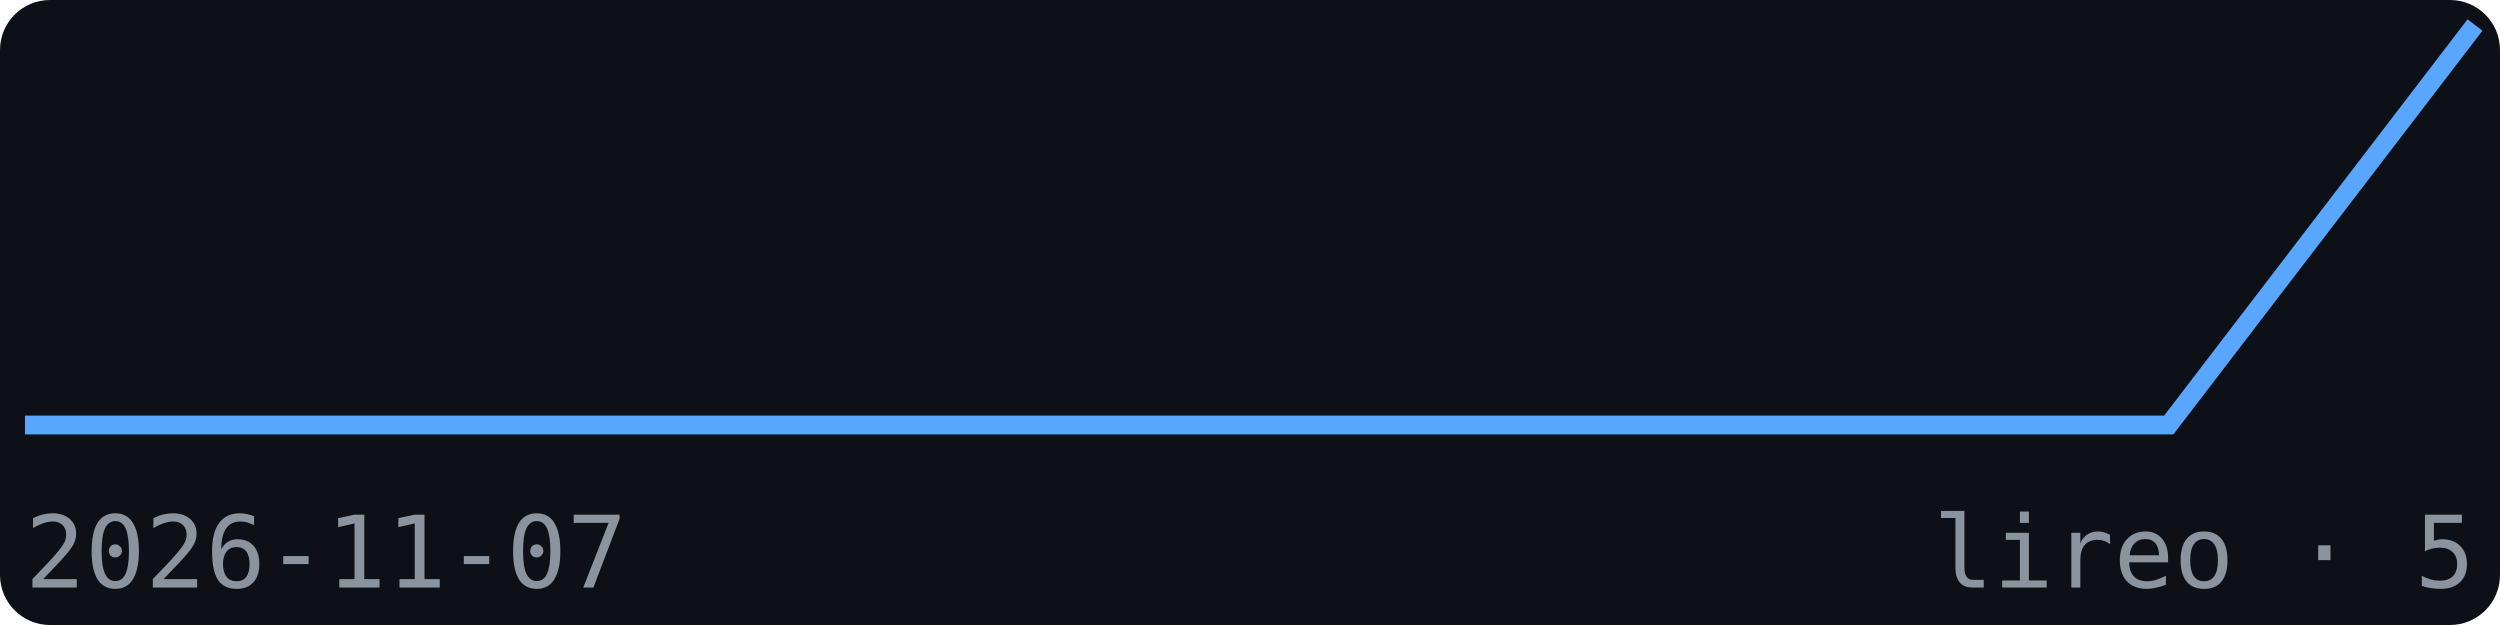
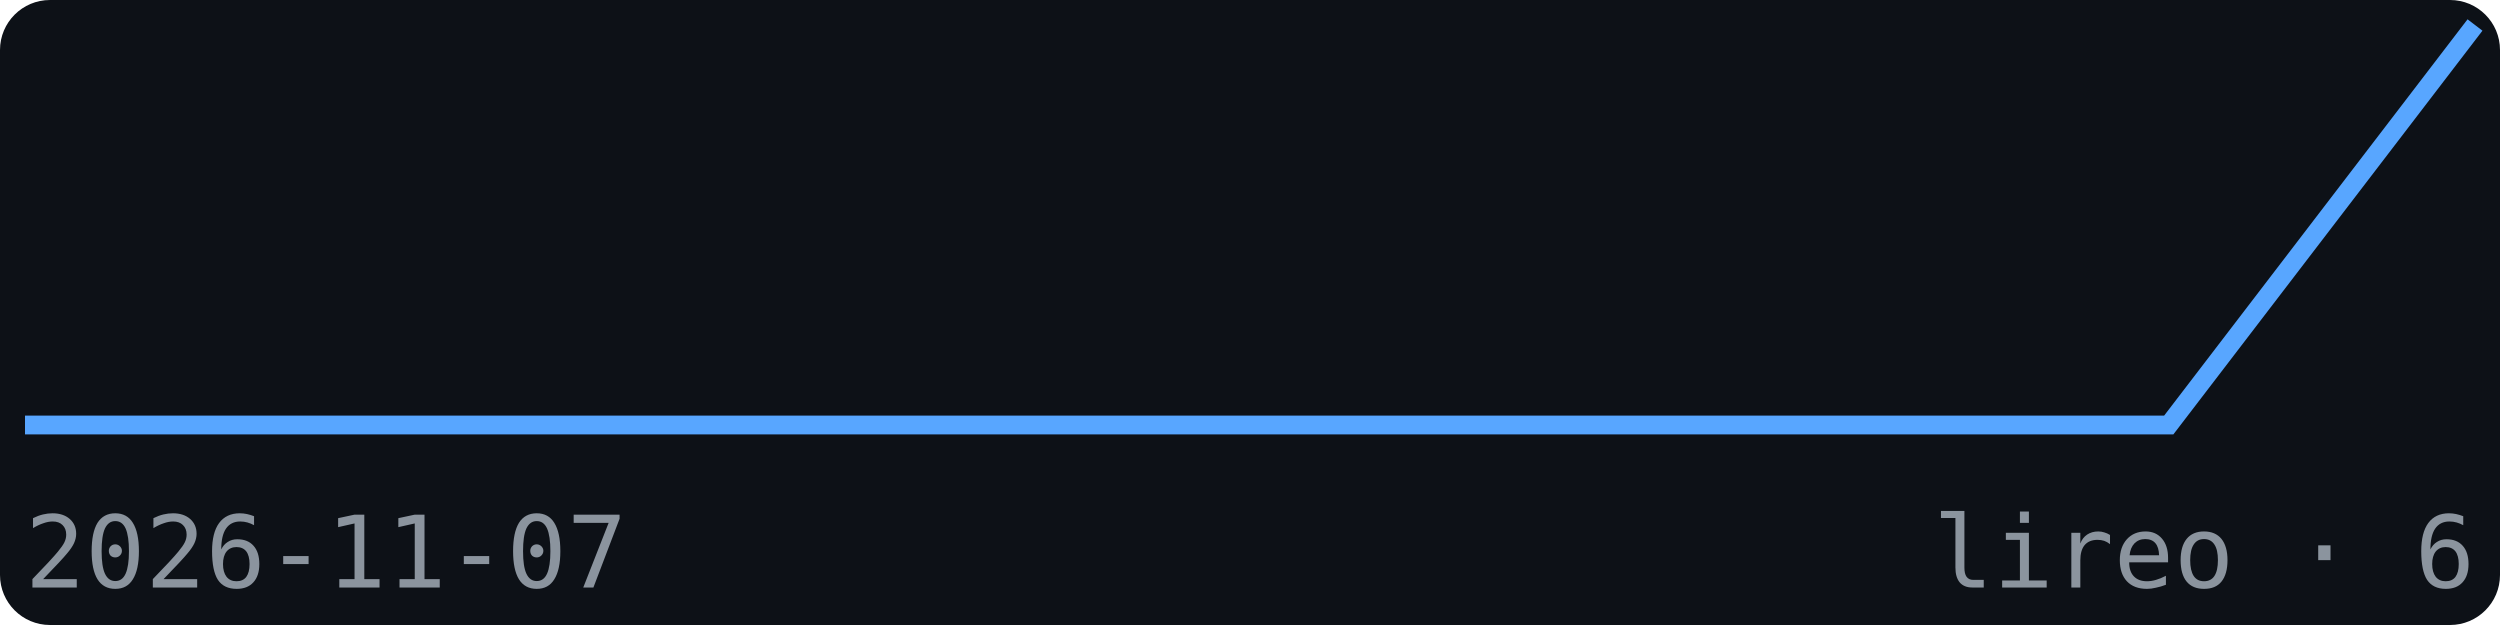
<svg xmlns="http://www.w3.org/2000/svg" width="200" height="50" viewBox="0 0 200 50" font-family="monospace">
  <rect width="200" height="50" fill="#0d1117" rx="4" />
  <polyline points="2.0,34.0 26.5,34.0 51.0,34.0 75.5,34.0 100.0,34.0 124.5,34.0 149.0,34.0 173.5,34.0 198.0,2.0" fill="none" stroke="#58a6ff" stroke-width="1.5" />
  <text x="2" y="47" font-size="8" fill="#8b949e">2026-11-07</text>
-   <text x="198" y="47" font-size="8" fill="#8b949e" text-anchor="end">lireo · 5</text>
+   <text x="198" y="47" font-size="8" fill="#8b949e" text-anchor="end">lireo · 6</text>
</svg>
